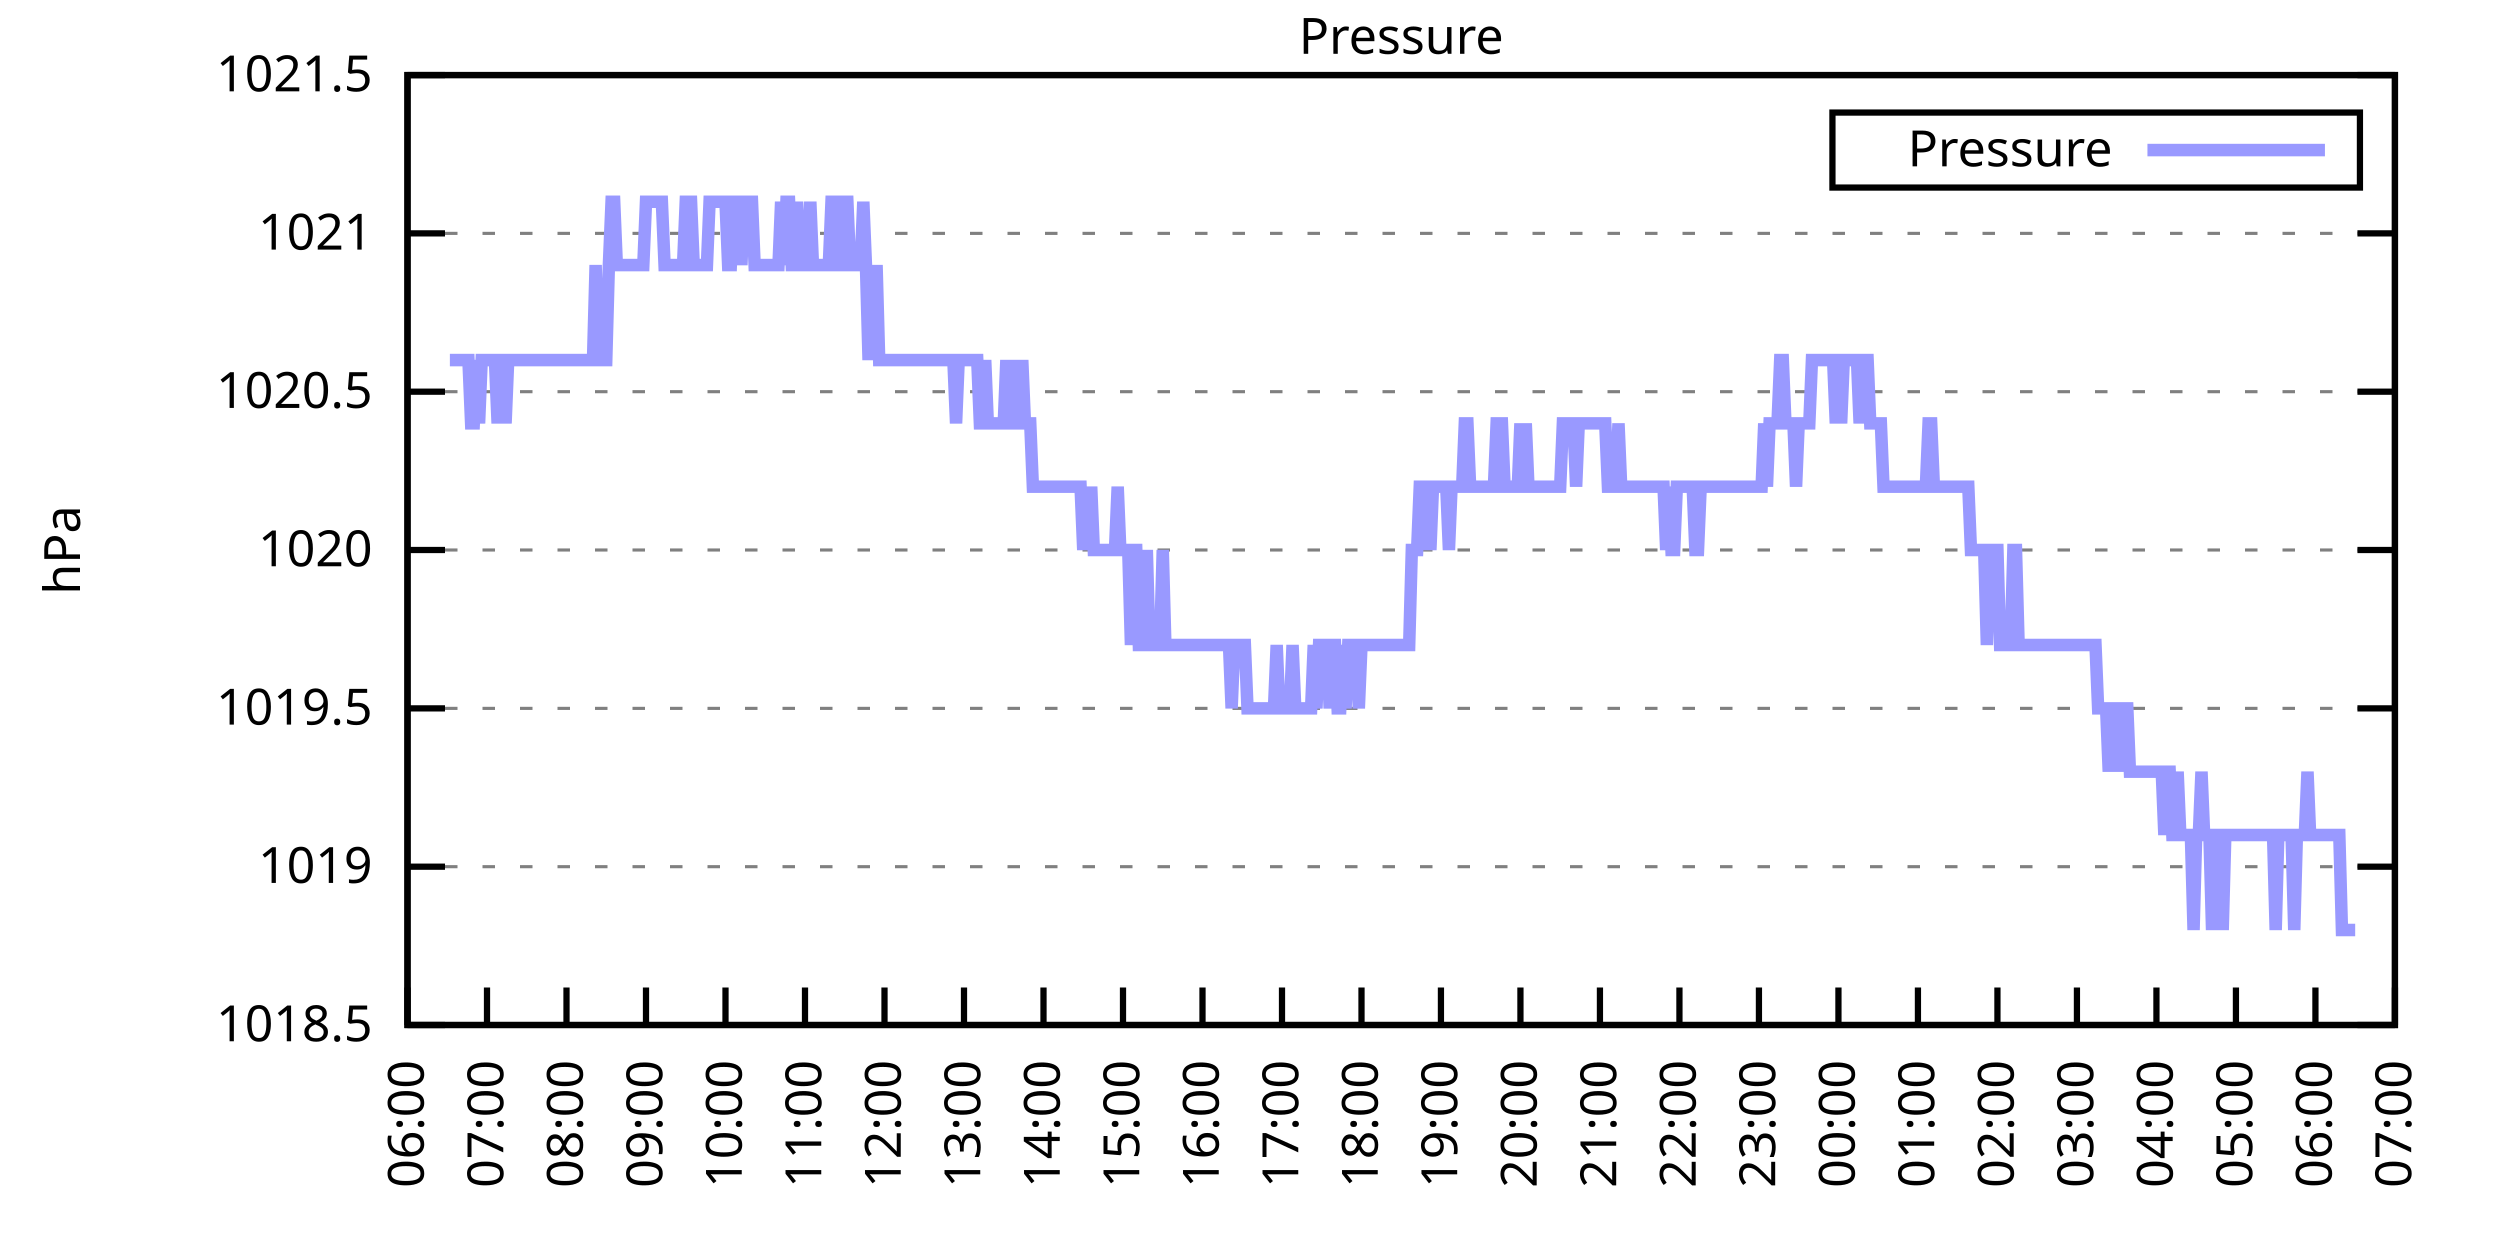
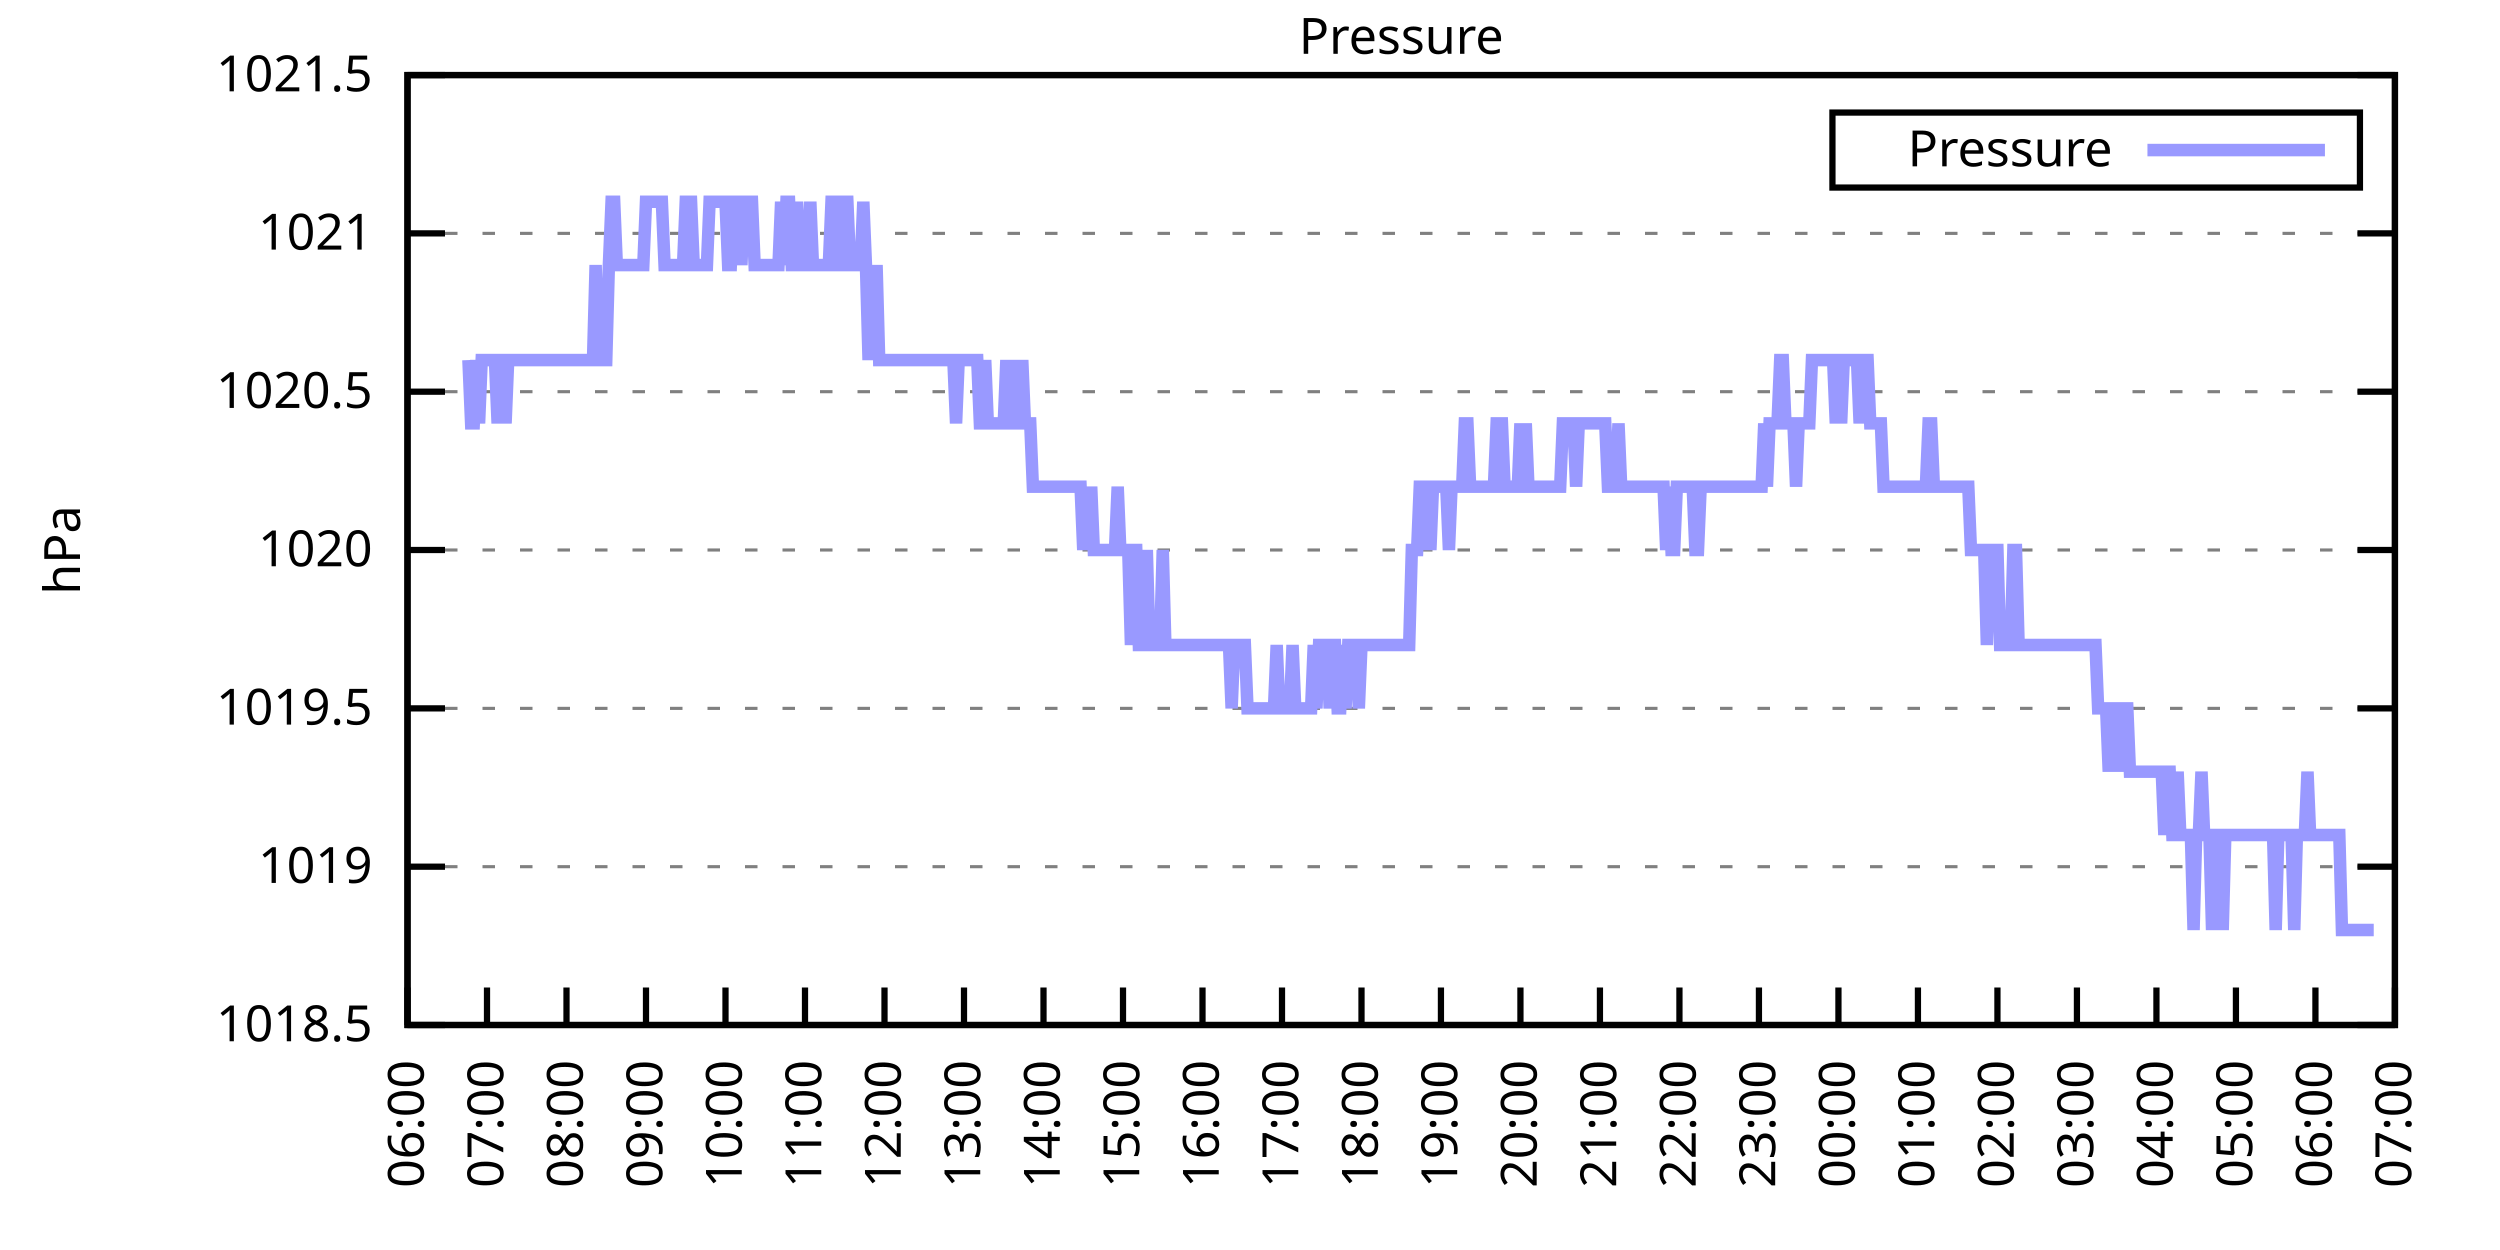
<svg xmlns="http://www.w3.org/2000/svg" xmlns:xlink="http://www.w3.org/1999/xlink" width="400" height="200" viewBox="0 0 400 200">
  <g id="gnuplot_canvas">
    <rect x="0" y="0" width="400" height="200" fill="none" />
    <defs>
      <circle id="gpDot" r="0.5" stroke-width="0.5" stroke="currentColor" />
      <path id="gpPt0" stroke-width="0.333" stroke="currentColor" d="M-1,0 h2 M0,-1 v2" />
      <path id="gpPt1" stroke-width="0.333" stroke="currentColor" d="M-1,-1 L1,1 M1,-1 L-1,1" />
      <path id="gpPt2" stroke-width="0.333" stroke="currentColor" d="M-1,0 L1,0 M0,-1 L0,1 M-1,-1 L1,1 M-1,1 L1,-1" />
      <rect id="gpPt3" stroke-width="0.333" stroke="currentColor" x="-1" y="-1" width="2" height="2" />
      <rect id="gpPt4" stroke-width="0.333" stroke="currentColor" fill="currentColor" x="-1" y="-1" width="2" height="2" />
      <circle id="gpPt5" stroke-width="0.333" stroke="currentColor" cx="0" cy="0" r="1" />
      <use xlink:href="#gpPt5" id="gpPt6" fill="currentColor" stroke="none" />
      <path id="gpPt7" stroke-width="0.333" stroke="currentColor" d="M0,-1.33 L-1.33,0.67 L1.33,0.67 z" />
      <use xlink:href="#gpPt7" id="gpPt8" fill="currentColor" stroke="none" />
      <use xlink:href="#gpPt7" id="gpPt9" stroke="currentColor" transform="rotate(180)" />
      <use xlink:href="#gpPt9" id="gpPt10" fill="currentColor" stroke="none" />
      <use xlink:href="#gpPt3" id="gpPt11" stroke="currentColor" transform="rotate(45)" />
      <use xlink:href="#gpPt11" id="gpPt12" fill="currentColor" stroke="none" />
      <path id="gpPt13" stroke-width="0.333" stroke="currentColor" d="M0,1.330 L1.265,0.411 L0.782,-1.067 L-0.782,-1.076 L-1.265,0.411 z" />
      <use xlink:href="#gpPt13" id="gpPt14" fill="currentColor" stroke="none" />
      <filter id="textbox" filterUnits="objectBoundingBox" x="0" y="0" height="1" width="1">
        <feFlood flood-color="white" flood-opacity="1" result="bgnd" />
        <feComposite in="SourceGraphic" in2="bgnd" operator="atop" />
      </filter>
      <filter id="greybox" filterUnits="objectBoundingBox" x="0" y="0" height="1" width="1">
        <feFlood flood-color="lightgrey" flood-opacity="1" result="grey" />
        <feComposite in="SourceGraphic" in2="grey" operator="atop" />
      </filter>
    </defs>
    <g fill="none" color="white" stroke="currentColor" stroke-width="1.00" stroke-linecap="butt" stroke-linejoin="miter">
</g>
    <g fill="none" color="black" stroke="currentColor" stroke-width="1.00" stroke-linecap="butt" stroke-linejoin="miter">
      <g stroke="none" shape-rendering="crispEdges">
        <polygon fill="rgb(255, 255, 255)" points="65.20,164.00 383.18,164.00 383.18,12.02 65.20,12.02 " />
      </g>
    </g>
    <g fill="none" color="black" stroke="currentColor" stroke-width="1.00" stroke-linecap="butt" stroke-linejoin="miter">
</g>
    <g fill="none" color="black" stroke="black" stroke-width="0.50" stroke-linecap="butt" stroke-linejoin="miter">
</g>
    <g fill="none" color="gray" stroke="currentColor" stroke-width="0.50" stroke-linecap="butt" stroke-linejoin="miter">
      <path stroke="gray" stroke-dasharray="2,4" class="gridline" d="M65.20,164.00 L383.19,164.00  " />
    </g>
    <g fill="none" color="gray" stroke="gray" stroke-width="1.00" stroke-linecap="butt" stroke-linejoin="miter">
</g>
    <g fill="none" color="black" stroke="currentColor" stroke-width="1.00" stroke-linecap="butt" stroke-linejoin="miter">
      <path stroke="black" d="M65.20,164.00 L71.20,164.00 M383.19,164.00 L377.19,164.00  " />
      <g transform="translate(59.60,166.60)" stroke="none" fill="black" font-family="Sans" font-size="8.00" text-anchor="end">
        <text>
          <tspan font-family="Sans"> 1018.5</tspan>
        </text>
      </g>
    </g>
    <g fill="none" color="black" stroke="currentColor" stroke-width="1.00" stroke-linecap="butt" stroke-linejoin="miter">
</g>
    <g fill="none" color="black" stroke="black" stroke-width="0.50" stroke-linecap="butt" stroke-linejoin="miter">
</g>
    <g fill="none" color="gray" stroke="currentColor" stroke-width="0.50" stroke-linecap="butt" stroke-linejoin="miter">
      <path stroke="gray" stroke-dasharray="2,4" class="gridline" d="M65.20,138.67 L383.19,138.67  " />
    </g>
    <g fill="none" color="gray" stroke="gray" stroke-width="1.00" stroke-linecap="butt" stroke-linejoin="miter">
</g>
    <g fill="none" color="black" stroke="currentColor" stroke-width="1.00" stroke-linecap="butt" stroke-linejoin="miter">
      <path stroke="black" d="M65.20,138.67 L71.20,138.67 M383.19,138.67 L377.19,138.67  " />
      <g transform="translate(59.60,141.27)" stroke="none" fill="black" font-family="Sans" font-size="8.00" text-anchor="end">
        <text>
          <tspan font-family="Sans"> 1019</tspan>
        </text>
      </g>
    </g>
    <g fill="none" color="black" stroke="currentColor" stroke-width="1.00" stroke-linecap="butt" stroke-linejoin="miter">
</g>
    <g fill="none" color="black" stroke="black" stroke-width="0.50" stroke-linecap="butt" stroke-linejoin="miter">
</g>
    <g fill="none" color="gray" stroke="currentColor" stroke-width="0.50" stroke-linecap="butt" stroke-linejoin="miter">
      <path stroke="gray" stroke-dasharray="2,4" class="gridline" d="M65.20,113.34 L383.19,113.34  " />
    </g>
    <g fill="none" color="gray" stroke="gray" stroke-width="1.00" stroke-linecap="butt" stroke-linejoin="miter">
</g>
    <g fill="none" color="black" stroke="currentColor" stroke-width="1.00" stroke-linecap="butt" stroke-linejoin="miter">
      <path stroke="black" d="M65.20,113.34 L71.20,113.34 M383.19,113.34 L377.19,113.34  " />
      <g transform="translate(59.60,115.94)" stroke="none" fill="black" font-family="Sans" font-size="8.00" text-anchor="end">
        <text>
          <tspan font-family="Sans"> 1019.5</tspan>
        </text>
      </g>
    </g>
    <g fill="none" color="black" stroke="currentColor" stroke-width="1.00" stroke-linecap="butt" stroke-linejoin="miter">
</g>
    <g fill="none" color="black" stroke="black" stroke-width="0.50" stroke-linecap="butt" stroke-linejoin="miter">
</g>
    <g fill="none" color="gray" stroke="currentColor" stroke-width="0.50" stroke-linecap="butt" stroke-linejoin="miter">
      <path stroke="gray" stroke-dasharray="2,4" class="gridline" d="M65.20,88.00 L383.19,88.00  " />
    </g>
    <g fill="none" color="gray" stroke="gray" stroke-width="1.00" stroke-linecap="butt" stroke-linejoin="miter">
</g>
    <g fill="none" color="black" stroke="currentColor" stroke-width="1.00" stroke-linecap="butt" stroke-linejoin="miter">
      <path stroke="black" d="M65.20,88.00 L71.20,88.00 M383.19,88.00 L377.19,88.00  " />
      <g transform="translate(59.60,90.60)" stroke="none" fill="black" font-family="Sans" font-size="8.00" text-anchor="end">
        <text>
          <tspan font-family="Sans"> 1020</tspan>
        </text>
      </g>
    </g>
    <g fill="none" color="black" stroke="currentColor" stroke-width="1.00" stroke-linecap="butt" stroke-linejoin="miter">
</g>
    <g fill="none" color="black" stroke="black" stroke-width="0.50" stroke-linecap="butt" stroke-linejoin="miter">
</g>
    <g fill="none" color="gray" stroke="currentColor" stroke-width="0.50" stroke-linecap="butt" stroke-linejoin="miter">
      <path stroke="gray" stroke-dasharray="2,4" class="gridline" d="M65.20,62.67 L383.19,62.67  " />
    </g>
    <g fill="none" color="gray" stroke="gray" stroke-width="1.00" stroke-linecap="butt" stroke-linejoin="miter">
</g>
    <g fill="none" color="black" stroke="currentColor" stroke-width="1.00" stroke-linecap="butt" stroke-linejoin="miter">
      <path stroke="black" d="M65.20,62.67 L71.20,62.67 M383.19,62.67 L377.19,62.67  " />
      <g transform="translate(59.60,65.27)" stroke="none" fill="black" font-family="Sans" font-size="8.00" text-anchor="end">
        <text>
          <tspan font-family="Sans"> 1020.5</tspan>
        </text>
      </g>
    </g>
    <g fill="none" color="black" stroke="currentColor" stroke-width="1.00" stroke-linecap="butt" stroke-linejoin="miter">
</g>
    <g fill="none" color="black" stroke="black" stroke-width="0.50" stroke-linecap="butt" stroke-linejoin="miter">
</g>
    <g fill="none" color="gray" stroke="currentColor" stroke-width="0.50" stroke-linecap="butt" stroke-linejoin="miter">
      <path stroke="gray" stroke-dasharray="2,4" class="gridline" d="M65.20,37.34 L383.19,37.34  " />
    </g>
    <g fill="none" color="gray" stroke="gray" stroke-width="1.00" stroke-linecap="butt" stroke-linejoin="miter">
</g>
    <g fill="none" color="black" stroke="currentColor" stroke-width="1.00" stroke-linecap="butt" stroke-linejoin="miter">
      <path stroke="black" d="M65.20,37.34 L71.20,37.34 M383.19,37.34 L377.19,37.34  " />
      <g transform="translate(59.60,39.94)" stroke="none" fill="black" font-family="Sans" font-size="8.00" text-anchor="end">
        <text>
          <tspan font-family="Sans"> 1021</tspan>
        </text>
      </g>
    </g>
    <g fill="none" color="black" stroke="currentColor" stroke-width="1.00" stroke-linecap="butt" stroke-linejoin="miter">
</g>
    <g fill="none" color="black" stroke="black" stroke-width="0.50" stroke-linecap="butt" stroke-linejoin="miter">
</g>
    <g fill="none" color="gray" stroke="currentColor" stroke-width="0.50" stroke-linecap="butt" stroke-linejoin="miter">
      <path stroke="gray" stroke-dasharray="2,4" class="gridline" d="M65.20,12.01 L383.19,12.01  " />
    </g>
    <g fill="none" color="gray" stroke="gray" stroke-width="1.00" stroke-linecap="butt" stroke-linejoin="miter">
</g>
    <g fill="none" color="black" stroke="currentColor" stroke-width="1.00" stroke-linecap="butt" stroke-linejoin="miter">
      <path stroke="black" d="M65.20,12.01 L71.20,12.01 M383.19,12.01 L377.19,12.01  " />
      <g transform="translate(59.60,14.61)" stroke="none" fill="black" font-family="Sans" font-size="8.00" text-anchor="end">
        <text>
          <tspan font-family="Sans"> 1021.5</tspan>
        </text>
      </g>
    </g>
    <g fill="none" color="black" stroke="currentColor" stroke-width="1.00" stroke-linecap="butt" stroke-linejoin="miter">
      <path stroke="black" d="M65.20,164.00 L65.20,158.00  " />
      <g transform="translate(67.80,169.60) rotate(270.00)" stroke="none" fill="black" font-family="Sans" font-size="8.00" text-anchor="end">
        <text>
          <tspan font-family="Sans">06:00</tspan>
        </text>
      </g>
    </g>
    <g fill="none" color="black" stroke="currentColor" stroke-width="1.00" stroke-linecap="butt" stroke-linejoin="miter">
      <path stroke="black" d="M77.92,164.00 L77.92,158.00  " />
      <g transform="translate(80.52,169.60) rotate(270.00)" stroke="none" fill="black" font-family="Sans" font-size="8.00" text-anchor="end">
        <text>
          <tspan font-family="Sans">07:00</tspan>
        </text>
      </g>
    </g>
    <g fill="none" color="black" stroke="currentColor" stroke-width="1.00" stroke-linecap="butt" stroke-linejoin="miter">
      <path stroke="black" d="M90.64,164.00 L90.64,158.00  " />
      <g transform="translate(93.24,169.60) rotate(270.00)" stroke="none" fill="black" font-family="Sans" font-size="8.00" text-anchor="end">
        <text>
          <tspan font-family="Sans">08:00</tspan>
        </text>
      </g>
    </g>
    <g fill="none" color="black" stroke="currentColor" stroke-width="1.00" stroke-linecap="butt" stroke-linejoin="miter">
      <path stroke="black" d="M103.36,164.00 L103.36,158.00  " />
      <g transform="translate(105.96,169.60) rotate(270.00)" stroke="none" fill="black" font-family="Sans" font-size="8.00" text-anchor="end">
        <text>
          <tspan font-family="Sans">09:00</tspan>
        </text>
      </g>
    </g>
    <g fill="none" color="black" stroke="currentColor" stroke-width="1.00" stroke-linecap="butt" stroke-linejoin="miter">
      <path stroke="black" d="M116.08,164.00 L116.08,158.00  " />
      <g transform="translate(118.68,169.60) rotate(270.00)" stroke="none" fill="black" font-family="Sans" font-size="8.00" text-anchor="end">
        <text>
          <tspan font-family="Sans">10:00</tspan>
        </text>
      </g>
    </g>
    <g fill="none" color="black" stroke="currentColor" stroke-width="1.00" stroke-linecap="butt" stroke-linejoin="miter">
      <path stroke="black" d="M128.80,164.00 L128.80,158.00  " />
      <g transform="translate(131.40,169.60) rotate(270.00)" stroke="none" fill="black" font-family="Sans" font-size="8.00" text-anchor="end">
        <text>
          <tspan font-family="Sans">11:00</tspan>
        </text>
      </g>
    </g>
    <g fill="none" color="black" stroke="currentColor" stroke-width="1.00" stroke-linecap="butt" stroke-linejoin="miter">
      <path stroke="black" d="M141.52,164.00 L141.52,158.00  " />
      <g transform="translate(144.12,169.60) rotate(270.00)" stroke="none" fill="black" font-family="Sans" font-size="8.00" text-anchor="end">
        <text>
          <tspan font-family="Sans">12:00</tspan>
        </text>
      </g>
    </g>
    <g fill="none" color="black" stroke="currentColor" stroke-width="1.00" stroke-linecap="butt" stroke-linejoin="miter">
      <path stroke="black" d="M154.24,164.00 L154.24,158.00  " />
      <g transform="translate(156.84,169.60) rotate(270.00)" stroke="none" fill="black" font-family="Sans" font-size="8.00" text-anchor="end">
        <text>
          <tspan font-family="Sans">13:00</tspan>
        </text>
      </g>
    </g>
    <g fill="none" color="black" stroke="currentColor" stroke-width="1.00" stroke-linecap="butt" stroke-linejoin="miter">
      <path stroke="black" d="M166.96,164.00 L166.96,158.00  " />
      <g transform="translate(169.56,169.60) rotate(270.00)" stroke="none" fill="black" font-family="Sans" font-size="8.00" text-anchor="end">
        <text>
          <tspan font-family="Sans">14:00</tspan>
        </text>
      </g>
    </g>
    <g fill="none" color="black" stroke="currentColor" stroke-width="1.00" stroke-linecap="butt" stroke-linejoin="miter">
      <path stroke="black" d="M179.68,164.00 L179.68,158.00  " />
      <g transform="translate(182.28,169.60) rotate(270.00)" stroke="none" fill="black" font-family="Sans" font-size="8.00" text-anchor="end">
        <text>
          <tspan font-family="Sans">15:00</tspan>
        </text>
      </g>
    </g>
    <g fill="none" color="black" stroke="currentColor" stroke-width="1.00" stroke-linecap="butt" stroke-linejoin="miter">
      <path stroke="black" d="M192.40,164.00 L192.40,158.00  " />
      <g transform="translate(195.00,169.60) rotate(270.00)" stroke="none" fill="black" font-family="Sans" font-size="8.00" text-anchor="end">
        <text>
          <tspan font-family="Sans">16:00</tspan>
        </text>
      </g>
    </g>
    <g fill="none" color="black" stroke="currentColor" stroke-width="1.00" stroke-linecap="butt" stroke-linejoin="miter">
      <path stroke="black" d="M205.12,164.00 L205.12,158.00  " />
      <g transform="translate(207.72,169.60) rotate(270.00)" stroke="none" fill="black" font-family="Sans" font-size="8.00" text-anchor="end">
        <text>
          <tspan font-family="Sans">17:00</tspan>
        </text>
      </g>
    </g>
    <g fill="none" color="black" stroke="currentColor" stroke-width="1.00" stroke-linecap="butt" stroke-linejoin="miter">
      <path stroke="black" d="M217.84,164.00 L217.84,158.00  " />
      <g transform="translate(220.44,169.60) rotate(270.00)" stroke="none" fill="black" font-family="Sans" font-size="8.00" text-anchor="end">
        <text>
          <tspan font-family="Sans">18:00</tspan>
        </text>
      </g>
    </g>
    <g fill="none" color="black" stroke="currentColor" stroke-width="1.00" stroke-linecap="butt" stroke-linejoin="miter">
      <path stroke="black" d="M230.55,164.00 L230.55,158.00  " />
      <g transform="translate(233.15,169.60) rotate(270.00)" stroke="none" fill="black" font-family="Sans" font-size="8.00" text-anchor="end">
        <text>
          <tspan font-family="Sans">19:00</tspan>
        </text>
      </g>
    </g>
    <g fill="none" color="black" stroke="currentColor" stroke-width="1.00" stroke-linecap="butt" stroke-linejoin="miter">
      <path stroke="black" d="M243.27,164.00 L243.27,158.00  " />
      <g transform="translate(245.87,169.60) rotate(270.00)" stroke="none" fill="black" font-family="Sans" font-size="8.00" text-anchor="end">
        <text>
          <tspan font-family="Sans">20:00</tspan>
        </text>
      </g>
    </g>
    <g fill="none" color="black" stroke="currentColor" stroke-width="1.00" stroke-linecap="butt" stroke-linejoin="miter">
      <path stroke="black" d="M255.99,164.00 L255.99,158.00  " />
      <g transform="translate(258.59,169.60) rotate(270.00)" stroke="none" fill="black" font-family="Sans" font-size="8.00" text-anchor="end">
        <text>
          <tspan font-family="Sans">21:00</tspan>
        </text>
      </g>
    </g>
    <g fill="none" color="black" stroke="currentColor" stroke-width="1.00" stroke-linecap="butt" stroke-linejoin="miter">
      <path stroke="black" d="M268.71,164.00 L268.71,158.00  " />
      <g transform="translate(271.31,169.60) rotate(270.00)" stroke="none" fill="black" font-family="Sans" font-size="8.00" text-anchor="end">
        <text>
          <tspan font-family="Sans">22:00</tspan>
        </text>
      </g>
    </g>
    <g fill="none" color="black" stroke="currentColor" stroke-width="1.00" stroke-linecap="butt" stroke-linejoin="miter">
      <path stroke="black" d="M281.43,164.00 L281.43,158.00  " />
      <g transform="translate(284.03,169.60) rotate(270.00)" stroke="none" fill="black" font-family="Sans" font-size="8.00" text-anchor="end">
        <text>
          <tspan font-family="Sans">23:00</tspan>
        </text>
      </g>
    </g>
    <g fill="none" color="black" stroke="currentColor" stroke-width="1.00" stroke-linecap="butt" stroke-linejoin="miter">
      <path stroke="black" d="M294.15,164.00 L294.15,158.00  " />
      <g transform="translate(296.75,169.60) rotate(270.00)" stroke="none" fill="black" font-family="Sans" font-size="8.00" text-anchor="end">
        <text>
          <tspan font-family="Sans">00:00</tspan>
        </text>
      </g>
    </g>
    <g fill="none" color="black" stroke="currentColor" stroke-width="1.00" stroke-linecap="butt" stroke-linejoin="miter">
      <path stroke="black" d="M306.87,164.00 L306.87,158.00  " />
      <g transform="translate(309.47,169.60) rotate(270.00)" stroke="none" fill="black" font-family="Sans" font-size="8.00" text-anchor="end">
        <text>
          <tspan font-family="Sans">01:00</tspan>
        </text>
      </g>
    </g>
    <g fill="none" color="black" stroke="currentColor" stroke-width="1.00" stroke-linecap="butt" stroke-linejoin="miter">
      <path stroke="black" d="M319.59,164.00 L319.59,158.00  " />
      <g transform="translate(322.19,169.60) rotate(270.00)" stroke="none" fill="black" font-family="Sans" font-size="8.00" text-anchor="end">
        <text>
          <tspan font-family="Sans">02:00</tspan>
        </text>
      </g>
    </g>
    <g fill="none" color="black" stroke="currentColor" stroke-width="1.00" stroke-linecap="butt" stroke-linejoin="miter">
      <path stroke="black" d="M332.31,164.00 L332.31,158.00  " />
      <g transform="translate(334.91,169.60) rotate(270.00)" stroke="none" fill="black" font-family="Sans" font-size="8.00" text-anchor="end">
        <text>
          <tspan font-family="Sans">03:00</tspan>
        </text>
      </g>
    </g>
    <g fill="none" color="black" stroke="currentColor" stroke-width="1.00" stroke-linecap="butt" stroke-linejoin="miter">
      <path stroke="black" d="M345.03,164.00 L345.03,158.00  " />
      <g transform="translate(347.63,169.60) rotate(270.00)" stroke="none" fill="black" font-family="Sans" font-size="8.00" text-anchor="end">
        <text>
          <tspan font-family="Sans">04:00</tspan>
        </text>
      </g>
    </g>
    <g fill="none" color="black" stroke="currentColor" stroke-width="1.00" stroke-linecap="butt" stroke-linejoin="miter">
      <path stroke="black" d="M357.75,164.00 L357.75,158.00  " />
      <g transform="translate(360.35,169.60) rotate(270.00)" stroke="none" fill="black" font-family="Sans" font-size="8.00" text-anchor="end">
        <text>
          <tspan font-family="Sans">05:00</tspan>
        </text>
      </g>
    </g>
    <g fill="none" color="black" stroke="currentColor" stroke-width="1.00" stroke-linecap="butt" stroke-linejoin="miter">
      <path stroke="black" d="M370.47,164.00 L370.47,158.00  " />
      <g transform="translate(373.07,169.60) rotate(270.00)" stroke="none" fill="black" font-family="Sans" font-size="8.00" text-anchor="end">
        <text>
          <tspan font-family="Sans">06:00</tspan>
        </text>
      </g>
    </g>
    <g fill="none" color="black" stroke="currentColor" stroke-width="1.00" stroke-linecap="butt" stroke-linejoin="miter">
      <path stroke="black" d="M383.19,164.00 L383.19,158.00  " />
      <g transform="translate(385.79,169.60) rotate(270.00)" stroke="none" fill="black" font-family="Sans" font-size="8.00" text-anchor="end">
        <text>
          <tspan font-family="Sans">07:00</tspan>
        </text>
      </g>
    </g>
    <g fill="none" color="black" stroke="currentColor" stroke-width="1.00" stroke-linecap="butt" stroke-linejoin="miter">
</g>
    <g fill="none" color="black" stroke="currentColor" stroke-width="1.00" stroke-linecap="butt" stroke-linejoin="miter">
      <path stroke="black" d="M65.20,12.01 L65.20,164.00 L383.19,164.00 L383.19,12.01 L65.20,12.01 Z  " />
    </g>
    <g fill="none" color="black" stroke="currentColor" stroke-width="1.00" stroke-linecap="butt" stroke-linejoin="miter">
</g>
    <g fill="none" color="black" stroke="currentColor" stroke-width="1.00" stroke-linecap="butt" stroke-linejoin="miter">
      <path stroke="black" d="M293.19,30.01 L293.19,18.01 L377.59,18.01 L377.59,30.01 L293.19,30.01 Z  " />
    </g>
    <g id="Pressure_plot_1">
      <g fill="none" color="white" stroke="black" stroke-width="2.00" stroke-linecap="butt" stroke-linejoin="miter">
</g>
      <g fill="none" color="black" stroke="currentColor" stroke-width="2.00" stroke-linecap="butt" stroke-linejoin="miter">
        <g transform="translate(337.99,26.61)" stroke="none" fill="black" font-family="Sans" font-size="8.00" text-anchor="end">
          <text>
            <tspan font-family="Sans">Pressure</tspan>
          </text>
        </g>
      </g>
      <g fill="none" color="black" stroke="currentColor" stroke-width="2.00" stroke-linecap="butt" stroke-linejoin="miter">
-         <path stroke="rgb(153, 153, 255)" d="M343.59,24.01 L371.99,24.01 M71.98,57.61 L72.41,57.61 L72.83,57.61 L73.26,57.61 L73.68,57.61 L74.10,57.61   L74.53,57.61 L74.95,57.61 L75.38,67.74 L75.80,67.74 L76.22,57.61 L76.65,67.74 L77.07,57.61 L77.50,57.61   L77.92,57.61 L78.34,57.61 L78.77,57.61 L79.19,57.61 L79.62,67.74 L80.04,57.61 L80.46,57.61 L80.89,67.74   L81.31,57.61 L81.74,57.61 L82.16,57.61 L82.58,57.61 L83.01,57.61 L83.43,57.61 L83.86,57.61 L84.28,57.61   L84.70,57.61 L85.13,57.61 L85.55,57.61 L85.98,57.61 L86.40,57.61 L86.82,57.61 L87.25,57.61 L87.67,57.61   L88.10,57.61 L88.52,57.61 L88.94,57.61 L89.37,57.61 L89.79,57.61 L90.22,57.61 L90.64,57.61 L91.06,57.61   L91.49,57.61 L91.91,57.61 L92.34,57.61 L92.76,57.61 L93.18,57.61 L93.61,57.61 L94.03,57.61 L94.46,57.61   L94.88,57.61 L95.30,42.41 L95.73,57.61 L96.15,57.61 L96.58,57.61 L97.00,57.61 L97.42,42.41 L97.85,32.28   L98.27,32.28 L98.69,42.41 L99.12,42.41 L99.54,42.41 L99.97,42.41 L100.39,42.41 L100.81,42.41 L101.24,42.41   L101.66,42.41 L102.09,42.41 L102.51,42.41 L102.93,42.41 L103.36,32.28 L103.78,32.28 L104.21,32.28 L104.63,32.28   L105.05,32.28 L105.48,32.28 L105.90,32.28 L106.33,42.41 L106.75,42.41 L107.17,42.41 L107.60,42.41 L108.02,42.41   L108.45,42.41 L108.87,42.41 L109.29,42.41 L109.72,32.28 L110.14,32.28 L110.57,32.28 L110.99,42.41 L111.41,42.41   L111.84,42.41 L112.26,42.41 L112.69,42.41 L113.11,42.41 L113.53,32.28 L113.96,32.28 L114.38,32.28 L114.81,32.28   L115.23,32.28 L115.65,32.28 L116.08,32.28 L116.50,42.41 L116.93,42.41 L117.35,32.28 L117.77,32.28 L118.20,32.28   L118.62,42.41 L119.05,32.28 L119.47,32.28 L119.89,32.28 L120.32,32.28 L120.74,42.41 L121.17,42.41 L121.59,42.41   L122.01,42.41 L122.44,42.41 L122.86,42.41 L123.29,42.41 L123.71,42.41 L124.13,42.41 L124.56,42.41 L124.98,32.28   L125.41,42.41 L125.83,32.28 L126.25,32.28 L126.68,42.41 L127.10,42.41 L127.53,32.28 L127.95,42.41 L128.37,42.41   L128.80,42.41 L129.22,42.41 L129.65,32.28 L130.07,42.41 L130.49,42.41 L130.92,42.41 L131.34,42.41 L131.77,42.41   L132.19,42.41 L132.61,42.41 L133.04,32.28 L133.46,32.28 L133.89,42.41 L134.31,42.41 L134.73,42.41 L135.16,32.28   L135.58,32.28 L136.01,42.41 L136.43,42.41 L136.85,42.41 L137.28,42.41 L137.70,42.41 L138.13,32.28 L138.55,42.41   L138.97,57.61 L139.40,42.41 L139.82,57.61 L140.25,42.41 L140.67,57.61 L141.09,57.61 L141.52,57.61 L141.94,57.61   L142.37,57.61 L142.79,57.61 L143.21,57.61 L143.64,57.61 L144.06,57.61 L144.49,57.61 L144.91,57.61 L145.33,57.61   L145.76,57.61 L146.18,57.61 L146.61,57.61 L147.03,57.61 L147.45,57.61 L147.88,57.61 L148.30,57.61 L148.73,57.61   L149.15,57.61 L149.57,57.61 L150.00,57.61 L150.42,57.61 L150.85,57.61 L151.27,57.61 L151.69,57.61 L152.12,57.61   L152.54,57.61 L152.97,67.74 L153.39,57.61 L153.81,57.61 L154.24,57.61 L154.66,57.61 L155.09,57.61 L155.51,57.61   L155.93,57.61 L156.36,57.61 L156.78,67.74 L157.21,67.74 L157.63,57.61 L158.05,67.74 L158.48,67.74 L158.90,67.74   L159.33,67.74 L159.75,67.74 L160.17,67.74 L160.60,67.74 L161.02,57.61 L161.44,67.74 L161.87,57.61 L162.29,67.74   L162.72,67.74 L163.14,67.74 L163.56,57.61 L163.99,67.74 L164.41,67.74 L164.84,67.74 L165.26,77.87 L165.68,77.87   L166.11,77.87 L166.53,77.87 L166.96,77.87 L167.38,77.87 L167.80,77.87 L168.23,77.87 L168.65,77.87 L169.08,77.87   L169.50,77.87 L169.92,77.87 L170.35,77.87 L170.77,77.87 L171.20,77.87 L171.62,77.87 L172.04,77.87 L172.47,77.87   L172.89,77.87 L173.32,88.00 L173.74,77.87 L174.16,88.00 L174.59,77.87 L175.01,88.00 L175.44,88.00 L175.86,88.00   L176.28,88.00 L176.71,88.00 L177.13,88.00 L177.56,88.00 L177.98,88.00 L178.40,88.00 L178.83,77.87 L179.25,88.00   L179.68,88.00 L180.10,88.00 L180.52,88.00 L180.95,103.20 L181.37,88.00 L181.80,88.00 L182.22,103.20 L182.64,103.20   L183.07,103.20 L183.49,88.00 L183.92,103.20 L184.34,103.20 L184.76,103.20 L185.19,103.20 L185.61,103.20 L186.04,88.00   L186.46,103.20 L186.88,103.20 L187.31,103.20 L187.73,103.20 L188.16,103.20 L188.58,103.20 L189.00,103.20 L189.43,103.20   L189.85,103.20 L190.28,103.20 L190.70,103.20 L191.12,103.20 L191.55,103.20 L191.97,103.20 L192.40,103.20 L192.82,103.20   L193.24,103.20 L193.67,103.20 L194.09,103.20 L194.52,103.20 L194.94,103.20 L195.36,103.20 L195.79,103.20 L196.21,103.20   L196.64,103.20 L197.06,113.34 L197.48,103.20 L197.91,103.20 L198.33,103.20 L198.76,103.20 L199.18,103.20 L199.60,113.34   L200.03,113.34 L200.45,113.34 L200.88,113.34 L201.30,113.34 L201.72,113.34 L202.15,113.34 L202.57,113.34 L203.00,113.34   L203.42,113.34 L203.84,113.34 L204.27,103.20 L204.69,113.34 L205.12,113.34 L205.54,113.34 L205.96,113.34 L206.39,113.34   L206.81,103.20 L207.24,113.34 L207.66,113.34 L208.08,113.34 L208.51,113.34 L208.93,113.34 L209.36,113.34 L209.78,113.34   L210.20,103.20 L210.63,113.34 L211.05,103.20 L211.48,103.20 L211.90,103.20 L212.32,103.20 L212.75,113.34 L213.17,103.20   L213.60,103.20 L214.02,113.34 L214.44,113.34 L214.87,103.20 L215.29,113.34 L215.72,103.20 L216.14,103.20 L216.56,103.20   L216.99,103.20 L217.41,113.34 L217.84,103.20 L218.26,103.20 L218.68,103.20 L219.11,103.20 L219.53,103.20 L219.96,103.20   L220.38,103.20 L220.80,103.20 L221.23,103.20 L221.65,103.20 L222.08,103.20 L222.50,103.20 L222.92,103.20 L223.35,103.20   L223.77,103.20 L224.20,103.20 L224.62,103.20 L225.04,103.20 L225.47,103.20 L225.89,88.00 L226.31,88.00 L226.74,88.00   L227.16,77.87 L227.59,77.87 L228.01,88.00 L228.43,77.87 L228.86,88.00 L229.28,77.87 L229.71,77.87 L230.13,77.87   L230.55,77.87 L230.98,77.87 L231.40,77.87 L231.83,88.00 L232.25,77.87 L232.67,77.87 L233.10,77.87 L233.52,77.87   L233.95,77.87 L234.37,67.74 L234.79,67.74 L235.22,77.87 L235.64,77.87 L236.07,77.87 L236.49,77.87 L236.91,77.87   L237.34,77.87 L237.76,77.87 L238.19,77.87 L238.61,77.87 L239.03,77.87 L239.46,67.74 L239.88,67.74 L240.31,67.74   L240.73,77.87 L241.15,77.87 L241.58,77.87 L242.00,77.87 L242.43,77.87 L242.85,77.87 L243.27,67.74 L243.70,77.87   L244.12,67.74 L244.55,77.87 L244.97,77.87 L245.39,77.87 L245.82,77.87 L246.24,77.87 L246.67,77.87 L247.09,77.87   L247.51,77.87 L247.94,77.87 L248.36,77.87 L248.79,77.87 L249.21,77.87 L249.63,77.87 L250.06,67.74 L250.48,67.74   L250.91,67.74 L251.33,67.74 L251.75,67.74 L252.18,77.87 L252.60,67.74 L253.03,67.74 L253.45,67.74 L253.87,67.74   L254.30,67.74 L254.72,67.74 L255.15,67.74 L255.57,67.74 L255.99,67.74 L256.42,67.74 L256.84,67.74 L257.27,77.87   L257.69,77.87 L258.11,77.87 L258.54,77.87 L258.96,67.74 L259.39,77.87 L259.81,77.87 L260.23,77.87 L260.66,77.87   L261.08,77.87 L261.51,77.87 L261.93,77.87 L262.35,77.87 L262.78,77.87 L263.20,77.87 L263.63,77.87 L264.05,77.87   L264.47,77.87 L264.90,77.87 L265.32,77.87 L265.75,77.87 L266.17,77.87 L266.59,88.00 L267.02,77.87 L267.44,88.00   L267.87,88.00 L268.29,77.87 L268.71,77.87 L269.14,77.87 L269.56,77.87 L269.99,77.87 L270.41,77.87 L270.83,77.87   L271.26,88.00 L271.68,88.00 L272.11,77.87 L272.53,77.87 L272.95,77.87 L273.38,77.87 L273.80,77.87 L274.23,77.87   L274.65,77.87 L275.07,77.87 L275.50,77.87 L275.92,77.87 L276.35,77.87 L276.77,77.87 L277.19,77.87 L277.62,77.87   L278.04,77.87 L278.47,77.87 L278.89,77.87 L279.31,77.87 L279.74,77.87 L280.16,77.87 L280.59,77.87 L281.01,77.87   L281.43,77.87 L281.86,77.87 L282.28,67.74 L282.71,77.87 L283.13,67.74 L283.55,67.74 L283.98,67.74 L284.40,67.74   L284.83,57.61 L285.25,57.61 L285.67,67.74 L286.10,67.74 L286.52,67.74 L286.95,67.74 L287.37,77.87 L287.79,67.74   L288.22,67.74 L288.64,67.74 L289.06,67.74 L289.49,67.74 L289.91,57.61 L290.34,57.61 L290.76,57.61 L291.18,57.61   L291.61,57.61 L292.03,57.61 L292.46,57.61 L292.88,57.61 L293.30,57.61 L293.73,67.74 L294.15,57.61 L294.58,67.74   L295.00,57.61 L295.42,57.61 L295.85,57.61 L296.27,57.61 L296.70,57.61 L297.12,57.61 L297.54,67.74 L297.97,57.61   L298.39,57.61 L298.82,57.61 L299.24,67.74 L299.66,67.74 L300.09,67.74 L300.51,67.74 L300.94,67.74 L301.36,77.87   L301.78,77.87 L302.21,77.87 L302.63,77.87 L303.06,77.87 L303.48,77.87 L303.90,77.87 L304.33,77.87 L304.75,77.87   L305.18,77.87 L305.60,77.87 L306.02,77.87 L306.45,77.87 L306.87,77.87 L307.30,77.87 L307.72,77.87 L308.14,77.87   L308.57,67.74 L308.99,67.74 L309.42,77.87 L309.84,77.87 L310.26,77.87 L310.69,77.87 L311.11,77.87 L311.54,77.87   L311.96,77.87 L312.38,77.87 L312.81,77.87 L313.23,77.87 L313.66,77.87 L314.08,77.87 L314.50,77.87 L314.93,77.87   L315.35,88.00 L315.78,88.00 L316.20,88.00 L316.62,88.00 L317.05,88.00 L317.47,88.00 L317.90,103.20 L318.32,88.00   L318.74,88.00 L319.17,88.00 L319.59,88.00 L320.02,103.20 L320.44,103.20 L320.86,103.20 L321.29,103.20 L321.71,103.20   L322.14,88.00 L322.56,88.00 L322.98,103.20 L323.41,103.20 L323.83,103.20 L324.26,103.20 L324.68,103.20 L325.10,103.20   L325.53,103.20 L325.95,103.20 L326.38,103.20 L326.80,103.20 L327.22,103.20 L327.65,103.20 L328.07,103.20 L328.50,103.20   L328.92,103.20 L329.34,103.20 L329.77,103.20 L330.19,103.20 L330.62,103.20 L331.04,103.20 L331.46,103.20 L331.89,103.20   L332.31,103.20 L332.74,103.20 L333.16,103.20 L333.58,103.20 L334.01,103.20 L334.43,103.20 L334.86,103.20 L335.28,103.20   L335.70,113.34 L336.13,113.34 L336.55,113.34 L336.98,113.34 L337.40,123.47 L337.82,113.34 L338.25,113.34 L338.67,123.47   L339.10,113.34 L339.52,123.47 L339.94,113.34 L340.37,113.34 L340.79,123.47 L341.22,123.47 L341.64,123.47 L342.06,123.47   L342.49,123.47 L342.91,123.47 L343.34,123.47 L343.76,123.47 L344.18,123.47 L344.61,123.47 L345.03,123.47 L345.46,123.47   L345.88,123.47 L346.30,133.60 L346.73,123.47 L347.15,123.47 L347.58,133.60 L348.00,133.60 L348.42,123.47 L348.85,133.60   L349.27,133.60 L349.70,133.60 L350.12,133.60 L350.54,133.60 L350.97,148.80 L351.39,133.60 L351.81,133.60 L352.24,123.47   L352.66,133.60 L353.09,133.60 L353.51,133.60 L353.93,148.80 L354.36,133.60 L354.78,133.60 L355.21,133.60 L355.63,148.80   L356.05,133.60 L356.48,133.60 L356.90,133.60 L357.33,133.60 L357.75,133.60 L358.17,133.60 L358.60,133.60 L359.02,133.60   L359.45,133.60 L359.87,133.60 L360.29,133.60 L360.72,133.60 L361.14,133.60 L361.57,133.60 L361.99,133.60 L362.41,133.60   L362.84,133.60 L363.26,133.60 L363.69,133.60 L364.11,148.80 L364.53,133.60 L364.96,133.60 L365.38,133.60 L365.81,133.60   L366.23,133.60 L366.65,133.60 L367.08,148.80 L367.50,133.60 L367.93,133.60 L368.35,133.60 L368.77,133.60 L369.20,123.47   L369.62,133.60 L370.05,133.60 L370.47,133.60 L370.89,133.60 L371.32,133.60 L371.74,133.60 L372.17,133.60 L372.59,133.60   L373.01,133.60 L373.44,133.60 L373.86,133.60 L374.29,133.60 L374.71,148.80 L375.13,148.80 L375.56,148.80 L375.98,148.80   L376.41,148.80 L376.83,148.80  " />
+         <path stroke="rgb(153, 153, 255)" d="M343.59,24.01 L371.99,24.01 M74.95,57.61 L75.38,67.74 L75.80,67.74 L76.22,57.61 L76.65,67.74 L77.07,57.61   L77.50,57.61 L77.92,57.61 L78.34,57.61 L78.77,57.61 L79.19,57.61 L79.62,67.74 L80.04,57.61 L80.46,57.61   L80.89,67.74 L81.31,57.61 L81.74,57.61 L82.16,57.61 L82.58,57.61 L83.01,57.61 L83.43,57.61 L83.86,57.61   L84.28,57.61 L84.70,57.61 L85.13,57.61 L85.55,57.61 L85.98,57.61 L86.40,57.61 L86.82,57.61 L87.25,57.61   L87.67,57.61 L88.10,57.61 L88.52,57.61 L88.94,57.61 L89.37,57.61 L89.79,57.61 L90.22,57.61 L90.64,57.61   L91.06,57.61 L91.49,57.61 L91.91,57.61 L92.34,57.61 L92.76,57.61 L93.18,57.61 L93.61,57.61 L94.03,57.61   L94.46,57.61 L94.88,57.61 L95.30,42.41 L95.73,57.61 L96.15,57.61 L96.58,57.61 L97.00,57.61 L97.42,42.41   L97.85,32.28 L98.27,32.28 L98.69,42.41 L99.12,42.41 L99.54,42.41 L99.97,42.41 L100.39,42.41 L100.81,42.41   L101.24,42.41 L101.66,42.41 L102.09,42.41 L102.51,42.41 L102.93,42.41 L103.36,32.28 L103.78,32.28 L104.21,32.28   L104.63,32.28 L105.05,32.28 L105.48,32.28 L105.90,32.28 L106.33,42.41 L106.75,42.41 L107.17,42.41 L107.60,42.41   L108.02,42.41 L108.45,42.41 L108.87,42.41 L109.29,42.41 L109.72,32.28 L110.14,32.28 L110.57,32.28 L110.99,42.41   L111.41,42.41 L111.84,42.41 L112.26,42.41 L112.69,42.41 L113.11,42.41 L113.53,32.28 L113.96,32.28 L114.38,32.28   L114.81,32.28 L115.23,32.28 L115.65,32.28 L116.08,32.28 L116.50,42.41 L116.93,42.41 L117.35,32.28 L117.77,32.28   L118.20,32.28 L118.62,42.41 L119.05,32.28 L119.47,32.28 L119.89,32.28 L120.32,32.28 L120.74,42.41 L121.17,42.41   L121.59,42.41 L122.01,42.41 L122.44,42.41 L122.86,42.41 L123.29,42.41 L123.71,42.41 L124.13,42.41 L124.56,42.41   L124.98,32.28 L125.41,42.41 L125.83,32.28 L126.25,32.28 L126.68,42.41 L127.10,42.41 L127.53,32.28 L127.95,42.41   L128.37,42.41 L128.80,42.41 L129.22,42.41 L129.65,32.28 L130.07,42.41 L130.49,42.41 L130.92,42.41 L131.34,42.41   L131.77,42.41 L132.19,42.41 L132.61,42.41 L133.04,32.28 L133.46,32.28 L133.89,42.41 L134.31,42.41 L134.73,42.41   L135.16,32.28 L135.58,32.28 L136.01,42.41 L136.43,42.41 L136.85,42.41 L137.28,42.41 L137.70,42.41 L138.13,32.28   L138.55,42.41 L138.97,57.61 L139.40,42.41 L139.82,57.61 L140.25,42.41 L140.67,57.61 L141.09,57.61 L141.52,57.61   L141.94,57.61 L142.37,57.61 L142.79,57.61 L143.21,57.61 L143.64,57.61 L144.06,57.61 L144.49,57.61 L144.91,57.61   L145.33,57.61 L145.76,57.61 L146.18,57.61 L146.61,57.61 L147.03,57.61 L147.45,57.61 L147.88,57.61 L148.30,57.61   L148.73,57.61 L149.15,57.61 L149.57,57.61 L150.00,57.61 L150.42,57.61 L150.85,57.61 L151.27,57.61 L151.69,57.61   L152.12,57.61 L152.54,57.61 L152.97,67.74 L153.39,57.61 L153.81,57.61 L154.24,57.61 L154.66,57.61 L155.09,57.61   L155.51,57.61 L155.93,57.61 L156.36,57.61 L156.78,67.74 L157.21,67.74 L157.63,57.61 L158.05,67.74 L158.48,67.74   L158.90,67.74 L159.33,67.74 L159.75,67.74 L160.17,67.74 L160.60,67.74 L161.02,57.61 L161.44,67.74 L161.87,57.61   L162.29,67.74 L162.72,67.74 L163.14,67.74 L163.56,57.61 L163.99,67.74 L164.41,67.74 L164.84,67.74 L165.26,77.87   L165.68,77.87 L166.11,77.87 L166.53,77.87 L166.96,77.87 L167.38,77.87 L167.80,77.87 L168.23,77.87 L168.65,77.87   L169.08,77.87 L169.50,77.87 L169.92,77.87 L170.35,77.87 L170.77,77.87 L171.20,77.87 L171.62,77.87 L172.04,77.87   L172.47,77.87 L172.89,77.87 L173.32,88.00 L173.74,77.87 L174.16,88.00 L174.59,77.87 L175.01,88.00 L175.44,88.00   L175.86,88.00 L176.28,88.00 L176.71,88.00 L177.13,88.00 L177.56,88.00 L177.98,88.00 L178.40,88.00 L178.83,77.87   L179.25,88.00 L179.68,88.00 L180.10,88.00 L180.52,88.00 L180.95,103.20 L181.37,88.00 L181.80,88.00 L182.22,103.20   L182.64,103.20 L183.07,103.20 L183.49,88.00 L183.92,103.20 L184.34,103.20 L184.76,103.20 L185.19,103.20 L185.61,103.20   L186.04,88.00 L186.46,103.20 L186.88,103.20 L187.31,103.20 L187.73,103.20 L188.16,103.20 L188.58,103.20 L189.00,103.20   L189.43,103.20 L189.85,103.20 L190.28,103.20 L190.70,103.20 L191.12,103.20 L191.55,103.20 L191.97,103.20 L192.40,103.20   L192.82,103.20 L193.24,103.20 L193.67,103.20 L194.09,103.20 L194.52,103.20 L194.94,103.20 L195.36,103.20 L195.79,103.20   L196.21,103.20 L196.64,103.20 L197.06,113.34 L197.48,103.20 L197.91,103.20 L198.33,103.20 L198.76,103.20 L199.18,103.20   L199.60,113.34 L200.03,113.34 L200.45,113.34 L200.88,113.34 L201.30,113.34 L201.72,113.34 L202.15,113.34 L202.57,113.34   L203.00,113.34 L203.42,113.34 L203.84,113.34 L204.27,103.20 L204.69,113.34 L205.12,113.34 L205.54,113.34 L205.96,113.34   L206.39,113.34 L206.81,103.20 L207.24,113.34 L207.66,113.34 L208.08,113.34 L208.51,113.34 L208.93,113.34 L209.36,113.34   L209.78,113.34 L210.20,103.20 L210.63,113.34 L211.05,103.20 L211.48,103.20 L211.90,103.20 L212.32,103.20 L212.75,113.34   L213.17,103.20 L213.60,103.20 L214.02,113.34 L214.44,113.34 L214.87,103.20 L215.29,113.34 L215.72,103.20 L216.14,103.20   L216.56,103.20 L216.99,103.20 L217.41,113.34 L217.84,103.20 L218.26,103.20 L218.68,103.20 L219.11,103.20 L219.53,103.20   L219.96,103.20 L220.38,103.20 L220.80,103.20 L221.23,103.20 L221.65,103.20 L222.08,103.20 L222.50,103.20 L222.92,103.20   L223.35,103.20 L223.77,103.20 L224.20,103.20 L224.62,103.20 L225.04,103.20 L225.47,103.20 L225.89,88.00 L226.31,88.00   L226.74,88.00 L227.16,77.87 L227.59,77.87 L228.01,88.00 L228.43,77.87 L228.86,88.00 L229.28,77.87 L229.71,77.87   L230.13,77.87 L230.55,77.87 L230.98,77.87 L231.40,77.87 L231.83,88.00 L232.25,77.87 L232.67,77.87 L233.10,77.87   L233.52,77.87 L233.95,77.87 L234.37,67.74 L234.79,67.74 L235.22,77.87 L235.64,77.87 L236.07,77.87 L236.49,77.87   L236.91,77.87 L237.34,77.87 L237.76,77.87 L238.19,77.87 L238.61,77.87 L239.03,77.87 L239.46,67.74 L239.88,67.74   L240.31,67.74 L240.73,77.87 L241.15,77.87 L241.58,77.87 L242.00,77.87 L242.43,77.87 L242.85,77.87 L243.27,67.74   L243.70,77.87 L244.12,67.74 L244.55,77.87 L244.97,77.87 L245.39,77.87 L245.82,77.87 L246.24,77.87 L246.67,77.87   L247.09,77.87 L247.51,77.87 L247.94,77.87 L248.36,77.87 L248.79,77.87 L249.21,77.87 L249.63,77.87 L250.06,67.74   L250.48,67.74 L250.91,67.74 L251.33,67.74 L251.75,67.74 L252.18,77.87 L252.60,67.74 L253.03,67.74 L253.45,67.74   L253.87,67.74 L254.30,67.74 L254.72,67.74 L255.15,67.74 L255.57,67.74 L255.99,67.74 L256.42,67.74 L256.84,67.74   L257.27,77.87 L257.69,77.87 L258.11,77.87 L258.54,77.87 L258.96,67.74 L259.39,77.87 L259.81,77.87 L260.23,77.87   L260.66,77.87 L261.08,77.87 L261.51,77.87 L261.93,77.87 L262.35,77.87 L262.78,77.87 L263.20,77.87 L263.63,77.87   L264.05,77.87 L264.47,77.87 L264.90,77.87 L265.32,77.87 L265.75,77.87 L266.17,77.87 L266.59,88.00 L267.02,77.87   L267.44,88.00 L267.87,88.00 L268.29,77.87 L268.71,77.87 L269.14,77.87 L269.56,77.87 L269.99,77.87 L270.41,77.87   L270.83,77.87 L271.26,88.00 L271.68,88.00 L272.11,77.87 L272.53,77.87 L272.95,77.87 L273.38,77.87 L273.80,77.87   L274.23,77.87 L274.65,77.87 L275.07,77.87 L275.50,77.87 L275.92,77.87 L276.35,77.87 L276.77,77.87 L277.19,77.87   L277.62,77.87 L278.04,77.87 L278.47,77.87 L278.89,77.87 L279.31,77.87 L279.74,77.87 L280.16,77.87 L280.59,77.87   L281.01,77.87 L281.43,77.87 L281.86,77.87 L282.28,67.74 L282.71,77.87 L283.13,67.74 L283.55,67.74 L283.98,67.74   L284.40,67.74 L284.83,57.61 L285.25,57.61 L285.67,67.74 L286.10,67.74 L286.52,67.74 L286.95,67.74 L287.37,77.87   L287.79,67.74 L288.22,67.74 L288.64,67.74 L289.06,67.74 L289.49,67.74 L289.91,57.61 L290.34,57.61 L290.76,57.61   L291.18,57.61 L291.61,57.61 L292.03,57.61 L292.46,57.61 L292.88,57.61 L293.30,57.61 L293.73,67.74 L294.15,57.61   L294.58,67.74 L295.00,57.61 L295.42,57.61 L295.85,57.61 L296.27,57.61 L296.70,57.61 L297.12,57.61 L297.54,67.74   L297.97,57.61 L298.39,57.61 L298.82,57.61 L299.24,67.74 L299.66,67.74 L300.09,67.74 L300.51,67.74 L300.94,67.74   L301.36,77.87 L301.78,77.87 L302.21,77.87 L302.63,77.87 L303.06,77.87 L303.48,77.87 L303.90,77.87 L304.33,77.87   L304.75,77.87 L305.18,77.87 L305.60,77.87 L306.02,77.87 L306.45,77.87 L306.87,77.87 L307.30,77.87 L307.72,77.87   L308.14,77.87 L308.57,67.74 L308.99,67.74 L309.42,77.87 L309.84,77.87 L310.26,77.87 L310.69,77.87 L311.11,77.87   L311.54,77.87 L311.96,77.87 L312.38,77.87 L312.81,77.87 L313.23,77.87 L313.66,77.87 L314.08,77.87 L314.50,77.87   L314.93,77.87 L315.35,88.00 L315.78,88.00 L316.20,88.00 L316.62,88.00 L317.05,88.00 L317.47,88.00 L317.90,103.20   L318.32,88.00 L318.74,88.00 L319.17,88.00 L319.59,88.00 L320.02,103.20 L320.44,103.20 L320.86,103.20 L321.29,103.20   L321.71,103.20 L322.14,88.00 L322.56,88.00 L322.98,103.20 L323.41,103.20 L323.83,103.20 L324.26,103.20 L324.68,103.20   L325.10,103.20 L325.53,103.20 L325.95,103.20 L326.38,103.20 L326.80,103.20 L327.22,103.20 L327.65,103.20 L328.07,103.20   L328.50,103.20 L328.92,103.20 L329.34,103.20 L329.77,103.20 L330.19,103.20 L330.62,103.20 L331.04,103.20 L331.46,103.20   L331.89,103.20 L332.31,103.20 L332.74,103.20 L333.16,103.20 L333.58,103.20 L334.01,103.20 L334.43,103.20 L334.86,103.20   L335.28,103.20 L335.70,113.34 L336.13,113.34 L336.55,113.34 L336.98,113.34 L337.40,123.47 L337.82,113.34 L338.25,113.34   L338.67,123.47 L339.10,113.34 L339.52,123.47 L339.94,113.34 L340.37,113.34 L340.79,123.47 L341.22,123.47 L341.64,123.47   L342.06,123.47 L342.49,123.47 L342.91,123.47 L343.34,123.47 L343.76,123.47 L344.18,123.47 L344.61,123.47 L345.03,123.47   L345.46,123.47 L345.88,123.47 L346.30,133.60 L346.73,123.47 L347.15,123.47 L347.58,133.60 L348.00,133.60 L348.42,123.47   L348.85,133.60 L349.27,133.60 L349.70,133.60 L350.12,133.60 L350.54,133.60 L350.97,148.80 L351.39,133.60 L351.81,133.60   L352.24,123.47 L352.66,133.60 L353.09,133.60 L353.51,133.60 L353.93,148.80 L354.36,133.60 L354.78,133.60 L355.21,133.60   L355.63,148.80 L356.05,133.60 L356.48,133.60 L356.90,133.60 L357.33,133.60 L357.75,133.60 L358.17,133.60 L358.60,133.60   L359.02,133.60 L359.45,133.60 L359.87,133.60 L360.29,133.60 L360.72,133.60 L361.14,133.60 L361.57,133.60 L361.99,133.60   L362.41,133.60 L362.84,133.60 L363.26,133.60 L363.69,133.60 L364.11,148.80 L364.53,133.60 L364.96,133.60 L365.38,133.60   L365.81,133.60 L366.23,133.60 L366.65,133.60 L367.08,148.80 L367.50,133.60 L367.93,133.60 L368.35,133.60 L368.77,133.60   L369.20,123.47 L369.62,133.60 L370.05,133.60 L370.47,133.60 L370.89,133.60 L371.32,133.60 L371.74,133.60 L372.17,133.60   L372.59,133.60 L373.01,133.60 L373.44,133.60 L373.86,133.60 L374.29,133.60 L374.71,148.80 L375.13,148.80 L375.56,148.80   L375.98,148.80 L376.41,148.80 L376.83,148.80 L377.25,148.80 L377.68,148.80 L378.10,148.80 L378.53,148.80 L378.95,148.80   L379.37,148.80 L379.80,148.80  " />
      </g>
    </g>
    <g fill="none" color="black" stroke="currentColor" stroke-width="2.00" stroke-linecap="butt" stroke-linejoin="miter">
</g>
    <g fill="none" color="black" stroke="black" stroke-width="1.00" stroke-linecap="butt" stroke-linejoin="miter">
</g>
    <g fill="none" color="black" stroke="currentColor" stroke-width="1.00" stroke-linecap="butt" stroke-linejoin="miter">
      <path stroke="black" d="M65.20,12.01 L65.20,164.00 L383.19,164.00 L383.19,12.01 L65.20,12.01 Z  " />
      <g transform="translate(12.80,88.01) rotate(270.00)" stroke="none" fill="black" font-family="Sans" font-size="8.00" text-anchor="middle">
        <text>
          <tspan font-family="Sans">hPa</tspan>
        </text>
      </g>
    </g>
    <g fill="none" color="black" stroke="currentColor" stroke-width="1.00" stroke-linecap="butt" stroke-linejoin="miter">
</g>
    <g fill="none" color="black" stroke="currentColor" stroke-width="1.00" stroke-linecap="butt" stroke-linejoin="miter">
      <g transform="translate(224.19,8.61)" stroke="none" fill="black" font-family="Sans" font-size="8.00" text-anchor="middle">
        <text>
          <tspan font-family="Sans">Pressure</tspan>
        </text>
      </g>
    </g>
    <g fill="none" color="black" stroke="currentColor" stroke-width="1.00" stroke-linecap="butt" stroke-linejoin="miter">
</g>
  </g>
</svg>
